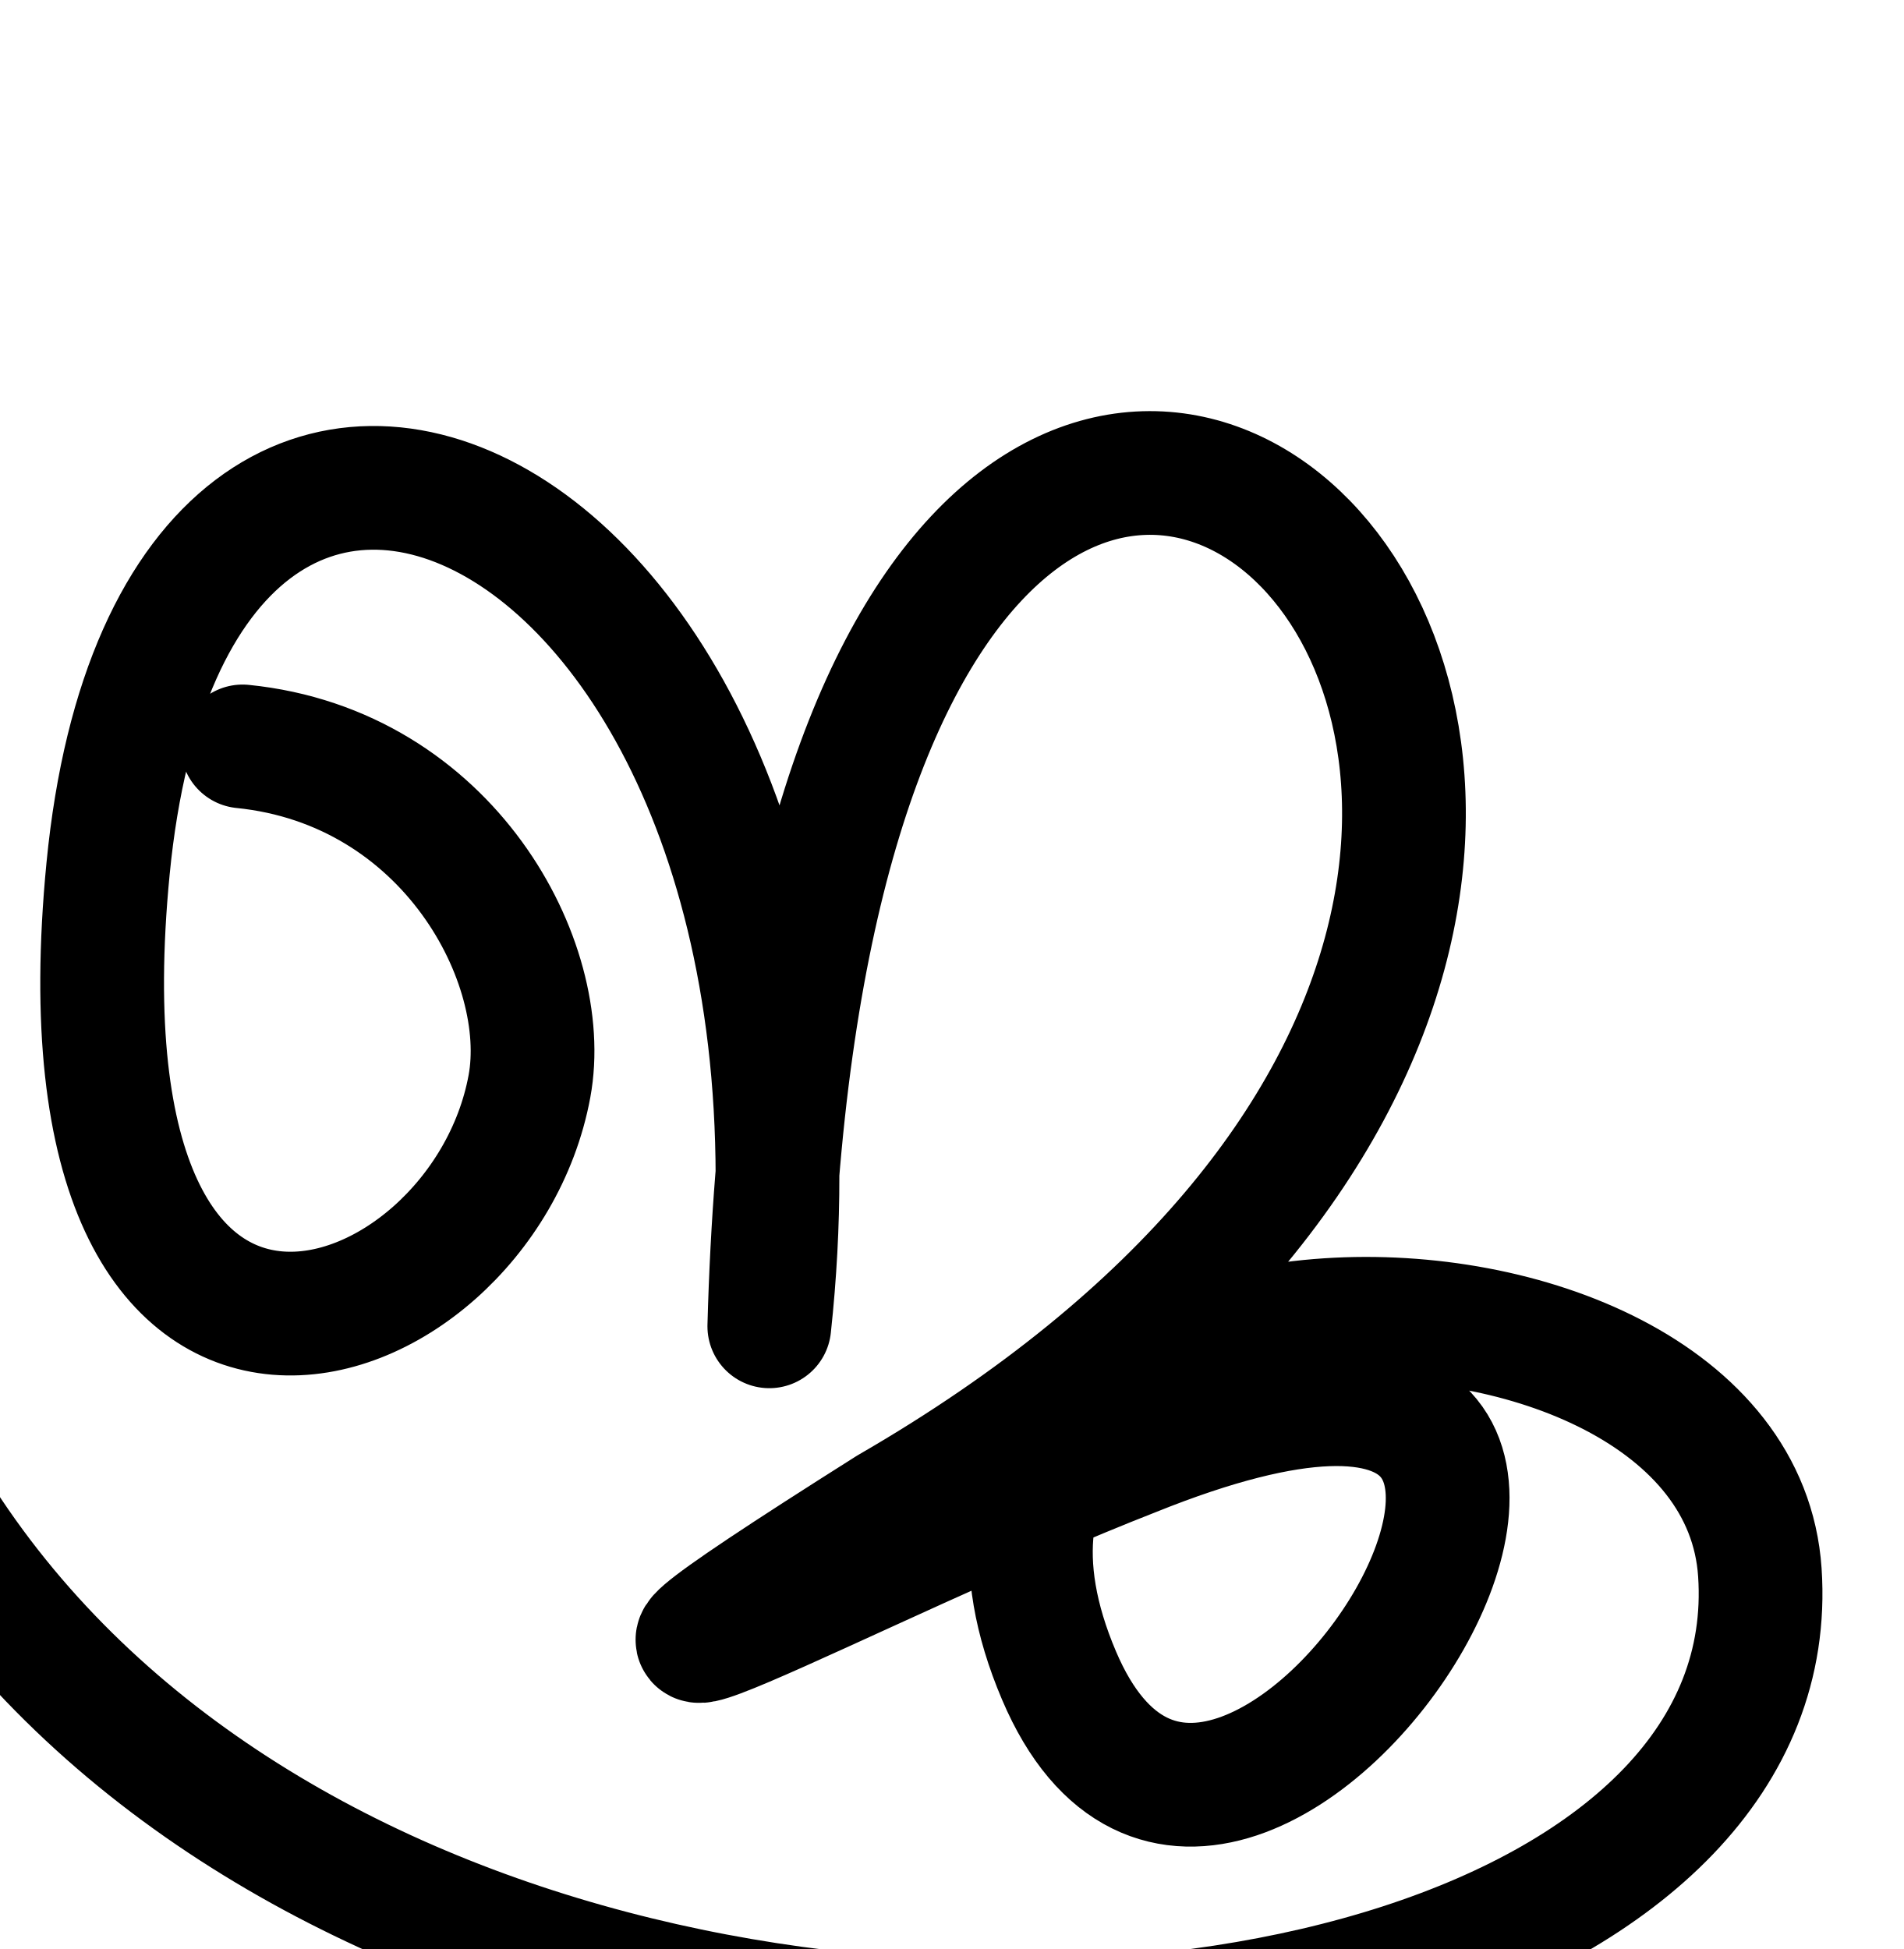
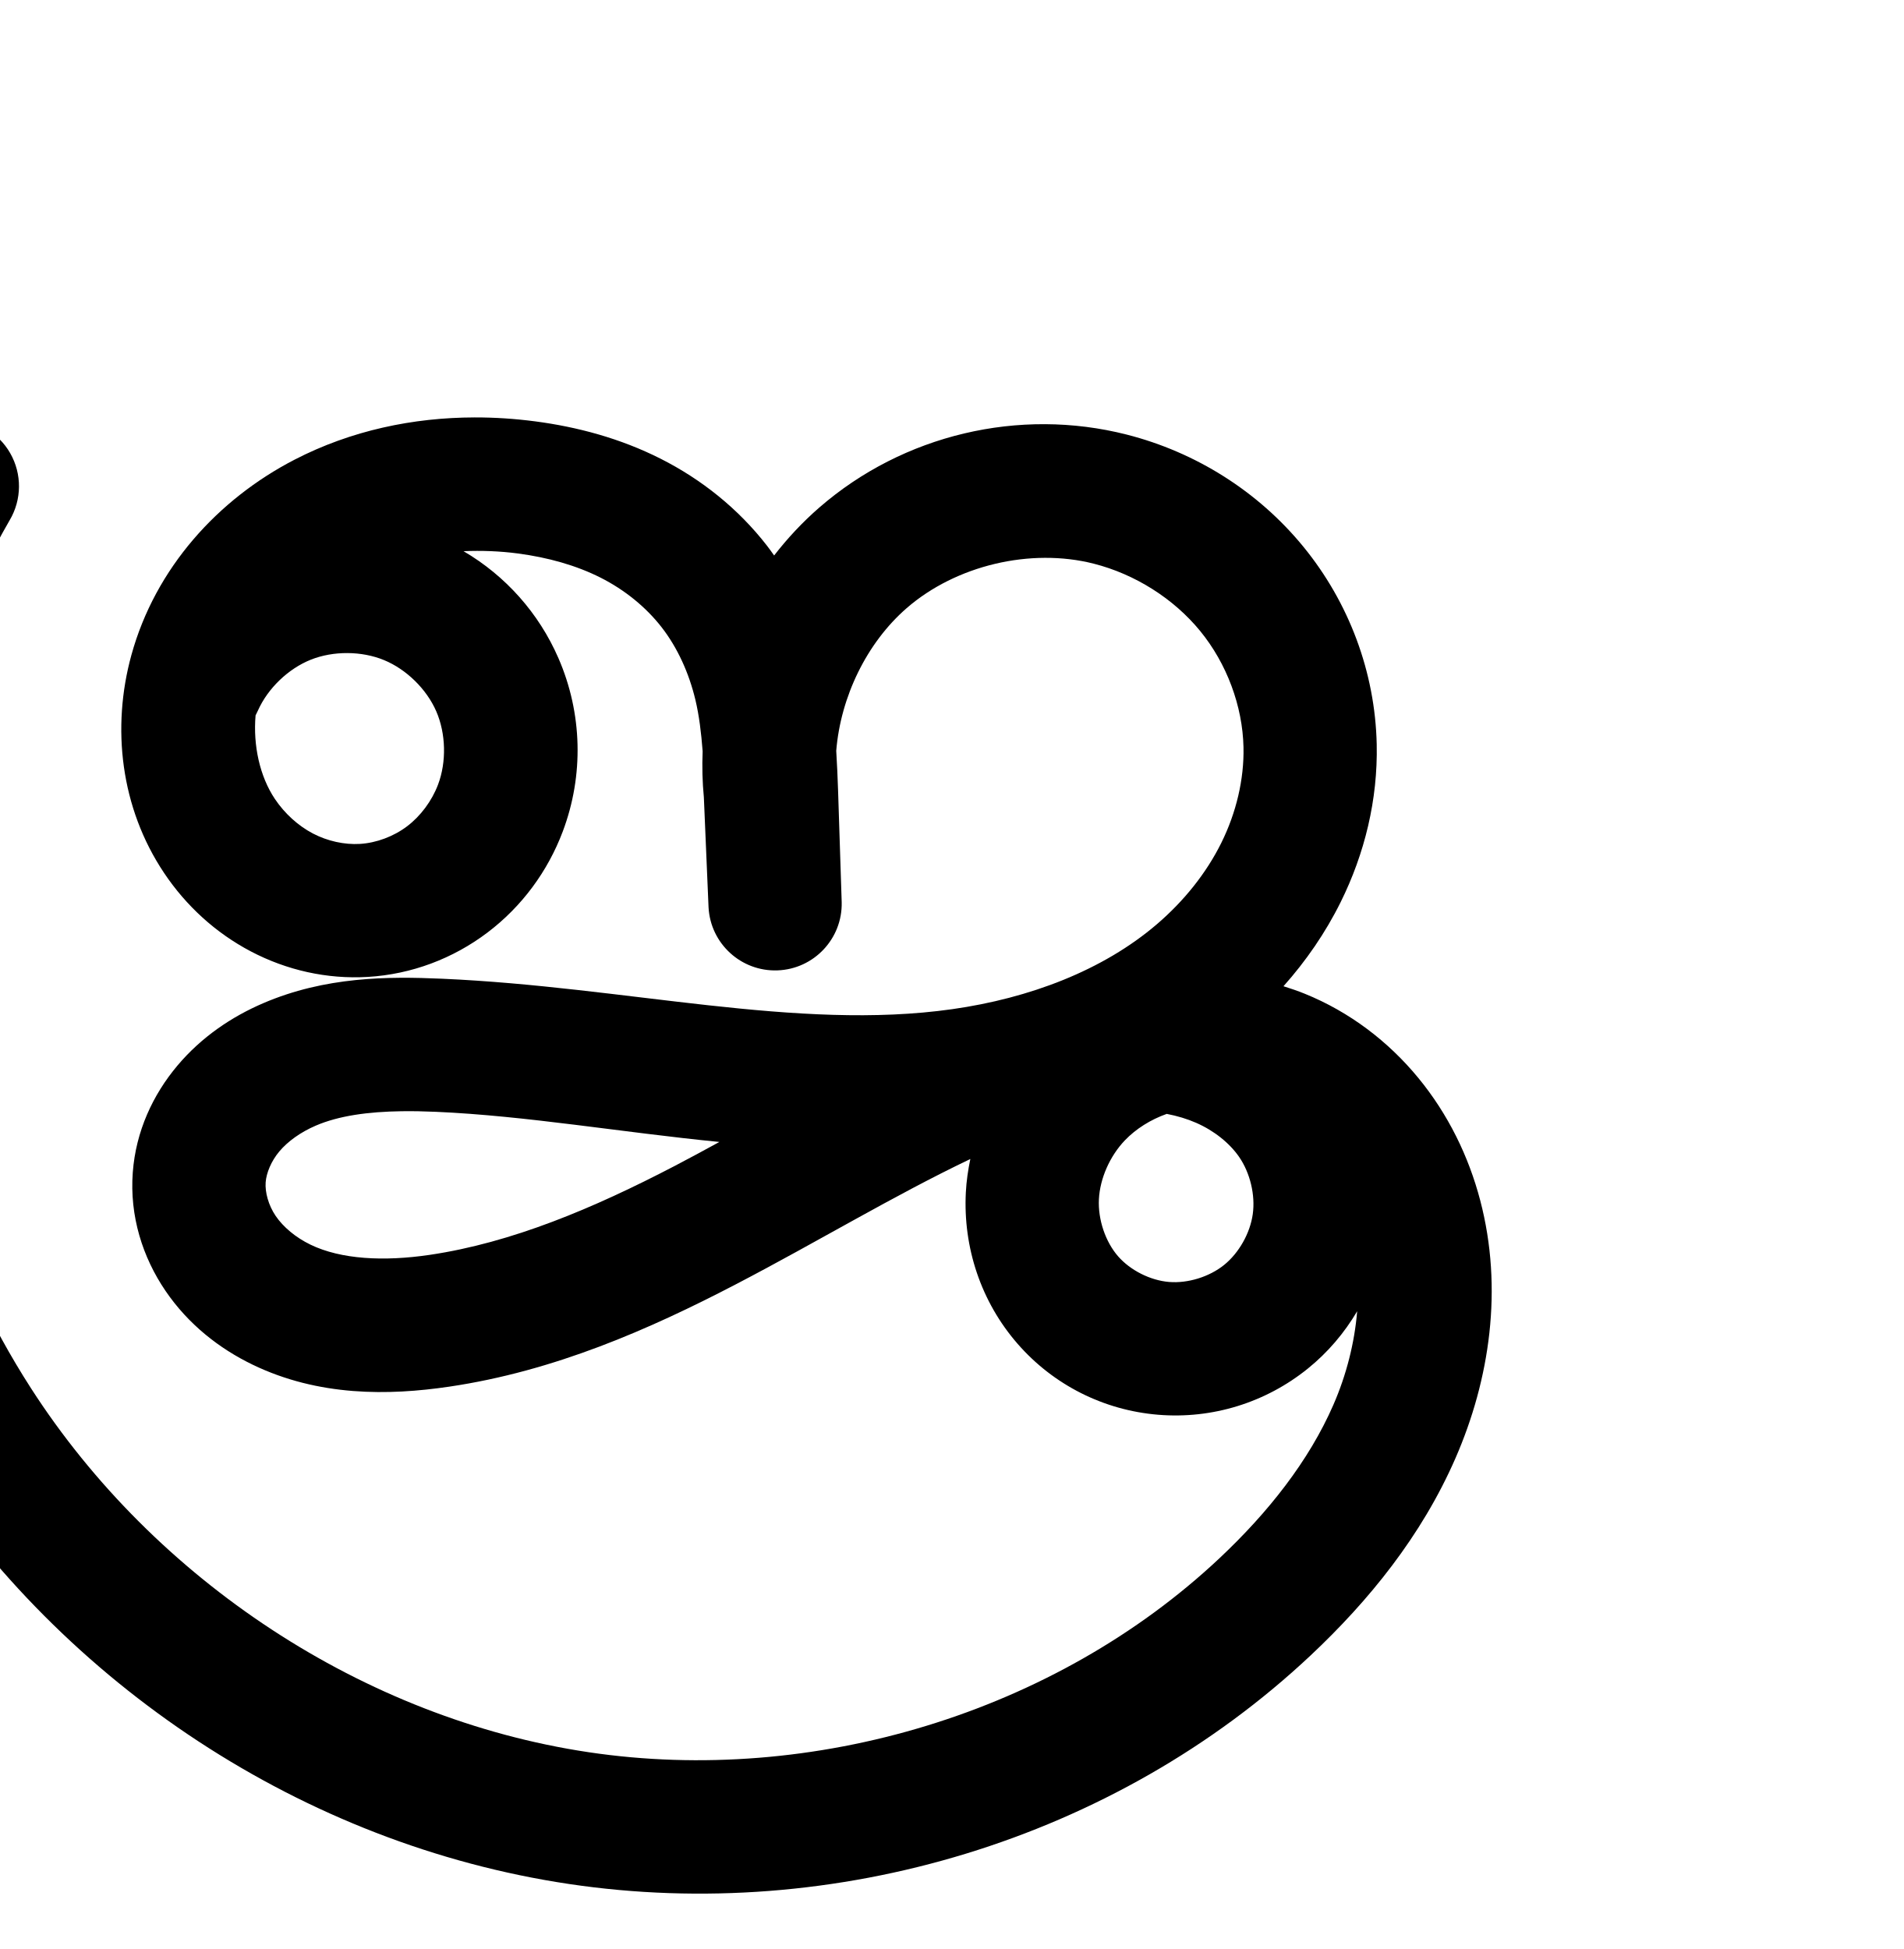
<svg xmlns="http://www.w3.org/2000/svg" width="2000" height="2048" id="svg2992" version="1.1">
-   <defs id="defs5498" />
+   <defs id="defs5498">
+     </defs>
  <g id="layer1" transform="translate(0,1048)">
    <g id="layer1-1" transform="translate(-152.8621,6.172781)">
-       <path id="path3925-6" d="M 407.735,-269.837 C 624,-248 733.135,-42.508 709.144,87.322 657.591,366.302 202,520 266.403,-141.416 337.624,-872.864 1056,-536 961.158,339.528 1008,-1400 2352,-200 1087.121,530.945 628.361,820.775 1057.4,585.936 1343.231,474.37 2039.191,193.994 1448.862,1137.827 1265.543,706.462 1061.846,227.146 1976.862,225.827 2001.899,598.049 2054.26,1376.47 -615.138,1329.827 39.78,-574.808" style="fill:none;stroke:#000000;stroke-width:130;stroke-linecap:round;stroke-linejoin:round;stroke-miterlimit:4;stroke-dasharray:none;stroke-dashoffset:0;stroke-opacity:1" />
+       <path style="color:#000000;font-style:normal;font-variant:normal;font-weight:normal;font-stretch:normal;font-size:medium;line-height:normal;font-family:sans-serif;text-indent:0;text-align:start;text-decoration:none;text-decoration-line:none;text-decoration-style:solid;text-decoration-color:#000000;letter-spacing:normal;word-spacing:normal;text-transform:none;direction:ltr;block-progression:tb;writing-mode:lr-tb;baseline-shift:baseline;text-anchor:start;white-space:normal;clip-rule:nonzero;display:inline;overflow:visible;visibility:visible;opacity:1;isolation:auto;mix-blend-mode:normal;color-interpolation:sRGB;color-interpolation-filters:linearRGB;solid-color:#000000;solid-opacity:1;fill:#000000;fill-opacity:1;fill-rule:evenodd;stroke:none;stroke-width:140;stroke-linecap:round;stroke-linejoin:round;stroke-miterlimit:4;stroke-dasharray:none;stroke-dashoffset:0;stroke-opacity:1;color-rendering:auto;image-rendering:auto;shape-rendering:auto;text-rendering:auto;enable-background:accumulate" d="m 651.447,-615.549 c -64.308,0.135 -129.509,13.59 -189.143,44.42 -80.389,41.56 -146.226,113.752 -171.43,205.41 -20.9,76.005 -11.53,160.274 34.441,228.93 22.875,34.162 53.879,62.813 91.193,82.391 37.413,19.63 79.742,29.346 122.932,26.752 45.879,-2.756 89.382,-19.207 125.59,-46.602 36.148,-27.349 63.297,-64.263 79.094,-106.15 22.263,-59.033 20.653,-124.256 -4.496,-182.119 -20.616,-47.433 -55.653,-86.65 -99.752,-112.475 18.892,-0.791 38.036,-0.105 57.066,2.4 31.606,4.161 61.346,12.496 86.889,25.398 25.302,12.781 47.713,30.905 64.26,52.236 16.489,21.256 28.634,47.75 35.428,76.252 3.894,16.338 6.104,34.5 7.588,53.936 -0.659,16.1 -0.28,32.292 1.289,48.496 l 4.916,115.482 a 70.007,70.007 0 0 0 139.9,-5.244 l -3.805,-117.461 c -0.433,-13.355 -1.059,-27.399 -1.932,-41.727 4.605,-56.607 31.942,-113.39 74.084,-149.998 51.652,-44.869 130.21,-63.51 196.514,-46.631 43.306,11.025 83.924,36.652 111.826,70.787 27.837,34.056 44.532,78.697 45.473,122.076 0.729,33.609 -7.593,68.771 -23.308,100.492 -15.779,31.848 -39.265,61.144 -67.627,85.439 -56.832,48.684 -134.014,77.82 -215.072,89.318 C 990.06,29.426 811.12,-17.247 617.041,-25.75 560.483,-28.228 494.609,-28.052 429.307,0.033 396.377,14.195 364.662,35.385 339.252,65.574 313.564,96.094 295.609,134.474 292.371,177.762 c -3.437,45.95 10.311,89.136 34.406,124.535 23.825,35.002 56.306,60.495 91.41,77.471 69.57,33.642 143.122,32.526 206.5,23.178 110.463,-16.293 210.229,-60.107 301.48,-107.652 86.069,-44.845 165.803,-93.206 246.188,-131.572 -2.364,11.441 -4.092,23.073 -4.707,34.943 -2.989,57.711 15.72,114.955 54.549,159.414 37.742,43.216 90.49,69.666 147.478,74.357 56.942,4.687 113.025,-12.748 157.318,-48.527 21.018,-16.979 38.385,-37.467 51.809,-60.23 -2.732,33.123 -11.229,66.769 -25.025,98.412 -25.682,58.906 -68.488,113.041 -119.664,161.139 C 1261.158,745.782 1007.047,822.26 771.24,787.035 535.098,751.76 315.145,606.22 185.363,404.52 99.008,270.311 50.12,111.226 46.201,-48.316 42.282,-207.859 83.301,-369.153 162.963,-507.439 A 70.007,70.007 0 1 0 41.652,-577.322 C -51.065,-416.373 -98.319,-230.568 -93.758,-44.879 -89.197,140.81 -32.876,324.071 67.631,480.273 219.513,716.32 471.876,883.869 750.557,925.498 c 279.016,41.679 573.088,-46.317 779.436,-240.254 60.78,-57.125 116.397,-125.271 152.119,-207.203 36,-82.571 50.284,-178.144 25.99,-270.809 -12.148,-46.337 -33.75,-90.682 -65.133,-128.82 -31.465,-38.238 -72.073,-69.285 -119.342,-88.416 -7.29,-2.951 -14.735,-5.491 -22.246,-7.828 23.559,-26.45 44.037,-56.028 60.131,-88.514 25.09,-50.643 39.092,-107.39 37.828,-165.678 -1.649,-76.022 -29.298,-149.233 -77.045,-207.645 -47.682,-58.332 -113.251,-99.418 -185.682,-117.857 -112.999,-28.767 -234.835,0.144 -322.863,76.613 -17.609,15.297 -33.438,32.258 -47.529,50.439 -2.46,-3.454 -4.892,-6.921 -7.508,-10.293 -30.254,-39.001 -68.905,-69.744 -111.758,-91.391 -42.612,-21.525 -87.64,-33.43 -131.736,-39.236 -20.998,-2.765 -42.336,-4.201 -63.771,-4.156 z m -133.586,247.617 c 13.337,0.065 26.664,2.521 38.434,7.361 23.54,9.681 44.792,30.514 54.938,53.857 10.146,23.343 10.88,53.097 1.898,76.912 -6.496,17.226 -18.334,33.135 -32.568,43.904 -14.174,10.724 -32.331,17.47 -49.516,18.502 -16.268,0.977 -34.16,-2.932 -49.492,-10.977 -15.431,-8.096 -29.642,-20.979 -39.908,-36.311 -15.867,-23.697 -22.952,-56.164 -20.26,-87.771 a 70.007,70.007 0 0 0 2.516,-5.166 c 10.372,-23.244 31.824,-43.872 55.457,-53.324 11.816,-4.726 25.165,-7.053 38.502,-6.988 z M 574.74,113.5 c 11.636,-0.168 23.722,0.07 36.172,0.615 94.907,4.158 194.314,21.489 297.783,31.674 -15.789,8.646 -31.526,17.172 -47.217,25.348 -85.103,44.342 -170.954,80.583 -257.219,93.307 -48.226,7.113 -93.135,4.757 -125.125,-10.713 -15.676,-7.58 -28.709,-18.582 -36.623,-30.209 -7.644,-11.23 -11.3,-25.018 -10.529,-35.316 0.733,-9.794 5.789,-22.271 14.379,-32.477 8.868,-10.536 22.288,-20.218 38.258,-27.086 24.372,-10.482 55.214,-14.639 90.121,-15.143 z m 803.979,2.797 c 11.013,2.108 21.438,5.239 30.924,9.395 18.901,8.279 35.098,21.295 45.103,35.783 11.625,16.832 17.166,40.137 14.361,60.201 -2.798,20.02 -14.513,40.747 -30.086,53.326 -15.537,12.551 -38.149,19.527 -57.859,17.904 -19.664,-1.619 -40.667,-12.206 -53.518,-26.92 -13.29,-15.217 -21.293,-38.666 -20.184,-60.08 1.124,-21.693 11.427,-45.23 27.311,-61.834 11.556,-12.08 27.077,-21.804 43.947,-27.775 z" id="path4140-7-4-0" />
+       <path style="fill:none;fill-rule:evenodd;stroke:#000000;stroke-width:140;stroke-linecap:round;stroke-linejoin:round;stroke-miterlimit:4;stroke-dasharray:none;stroke-opacity:1" d="m 558.509,1542.771 c 18.04,-40.43 52.281,-73.354 93.388,-89.795 41.106,-16.441 88.608,-16.21 129.553,0.628 40.945,16.838 74.866,50.093 92.513,90.696 17.647,40.603 18.82,88.091 3.197,129.515 -11.147,29.557 -30.641,55.968 -55.832,75.027 -25.191,19.059 -56.021,30.658 -87.552,32.552 -29.729,1.786 -59.84,-5.027 -86.212,-18.864 -26.373,-13.837 -48.981,-34.604 -65.551,-59.351 -33.14,-49.494 -40.903,-113.992 -25.111,-171.424 19.226,-69.917 71.668,-128.487 136.082,-161.787 64.413,-33.301 139.737,-42.511 211.629,-33.046 37.851,4.984 75.236,15.104 109.313,32.317 34.077,17.214 64.608,41.647 88.009,71.813 23.4,30.166 39.357,65.788 48.209,102.925 8.852,37.138 10.598,75.549 11.834,113.707 l 3.805,117.461 -4.929,-115.779 c -10.061,-91.963 27.494,-187.851 97.334,-248.519 69.84,-60.669 170.038,-84.445 259.69,-61.622 57.869,14.732 110.96,48.089 148.752,94.323 37.792,46.234 59.964,105.16 61.259,164.861 0.996,45.949 -10.165,91.901 -30.568,133.083 -20.403,41.182 -49.907,77.627 -84.811,107.527 -69.808,59.8 -159.772,92.553 -250.78,105.462 -182.016,25.819 -365.559,-23.339 -549.221,-31.386 -53.179,-2.33 -108.114,-0.875 -157.013,20.155 -24.45,10.515 -47.017,25.952 -64.156,46.314 -17.139,20.362 -28.645,45.791 -30.631,72.332 -2.104,28.124 6.599,56.611 22.468,79.925 15.869,23.315 38.626,41.563 64.016,53.841 50.78,24.556 110.01,25.176 165.812,16.945 98.364,-14.508 191.173,-54.537 279.35,-100.48 88.177,-45.943 173.115,-98.206 263.401,-139.853 58.756,-27.103 121.23,-49.935 185.935,-50.242 32.352,-0.153 64.936,5.472 94.57,18.453 29.634,12.981 56.23,33.501 74.615,60.122 21.854,31.643 31.412,71.585 26.089,109.67 -5.323,38.086 -25.511,73.924 -55.426,98.09 -29.915,24.165 -69.263,36.371 -107.589,33.216 -38.327,-3.155 -75.2,-21.674 -100.497,-50.638 -26.059,-29.838 -39.417,-70.185 -37.367,-109.748 2.049,-39.562 19.25,-77.975 46.635,-106.601 26.552,-27.756 62.332,-46.277 100.131,-53.105 37.799,-6.828 77.441,-2.105 113.046,12.305 35.605,14.41 67.144,38.347 91.55,68.007 24.406,29.66 41.733,64.94 51.474,102.095 19.482,74.31 8.256,154.662 -22.446,225.081 -30.702,70.419 -79.914,131.559 -135.892,184.171 -189.652,178.245 -463.743,260.483 -721.154,222.031 C 702.019,2696.73 465.86,2540.185 325.028,2321.312 231.597,2176.106 178.993,2004.933 174.753,1832.317 170.513,1659.701 214.649,1486.152 300.839,1336.534" id="path4140-7-4-0-2" />
    </g>
  </g>
</svg>
